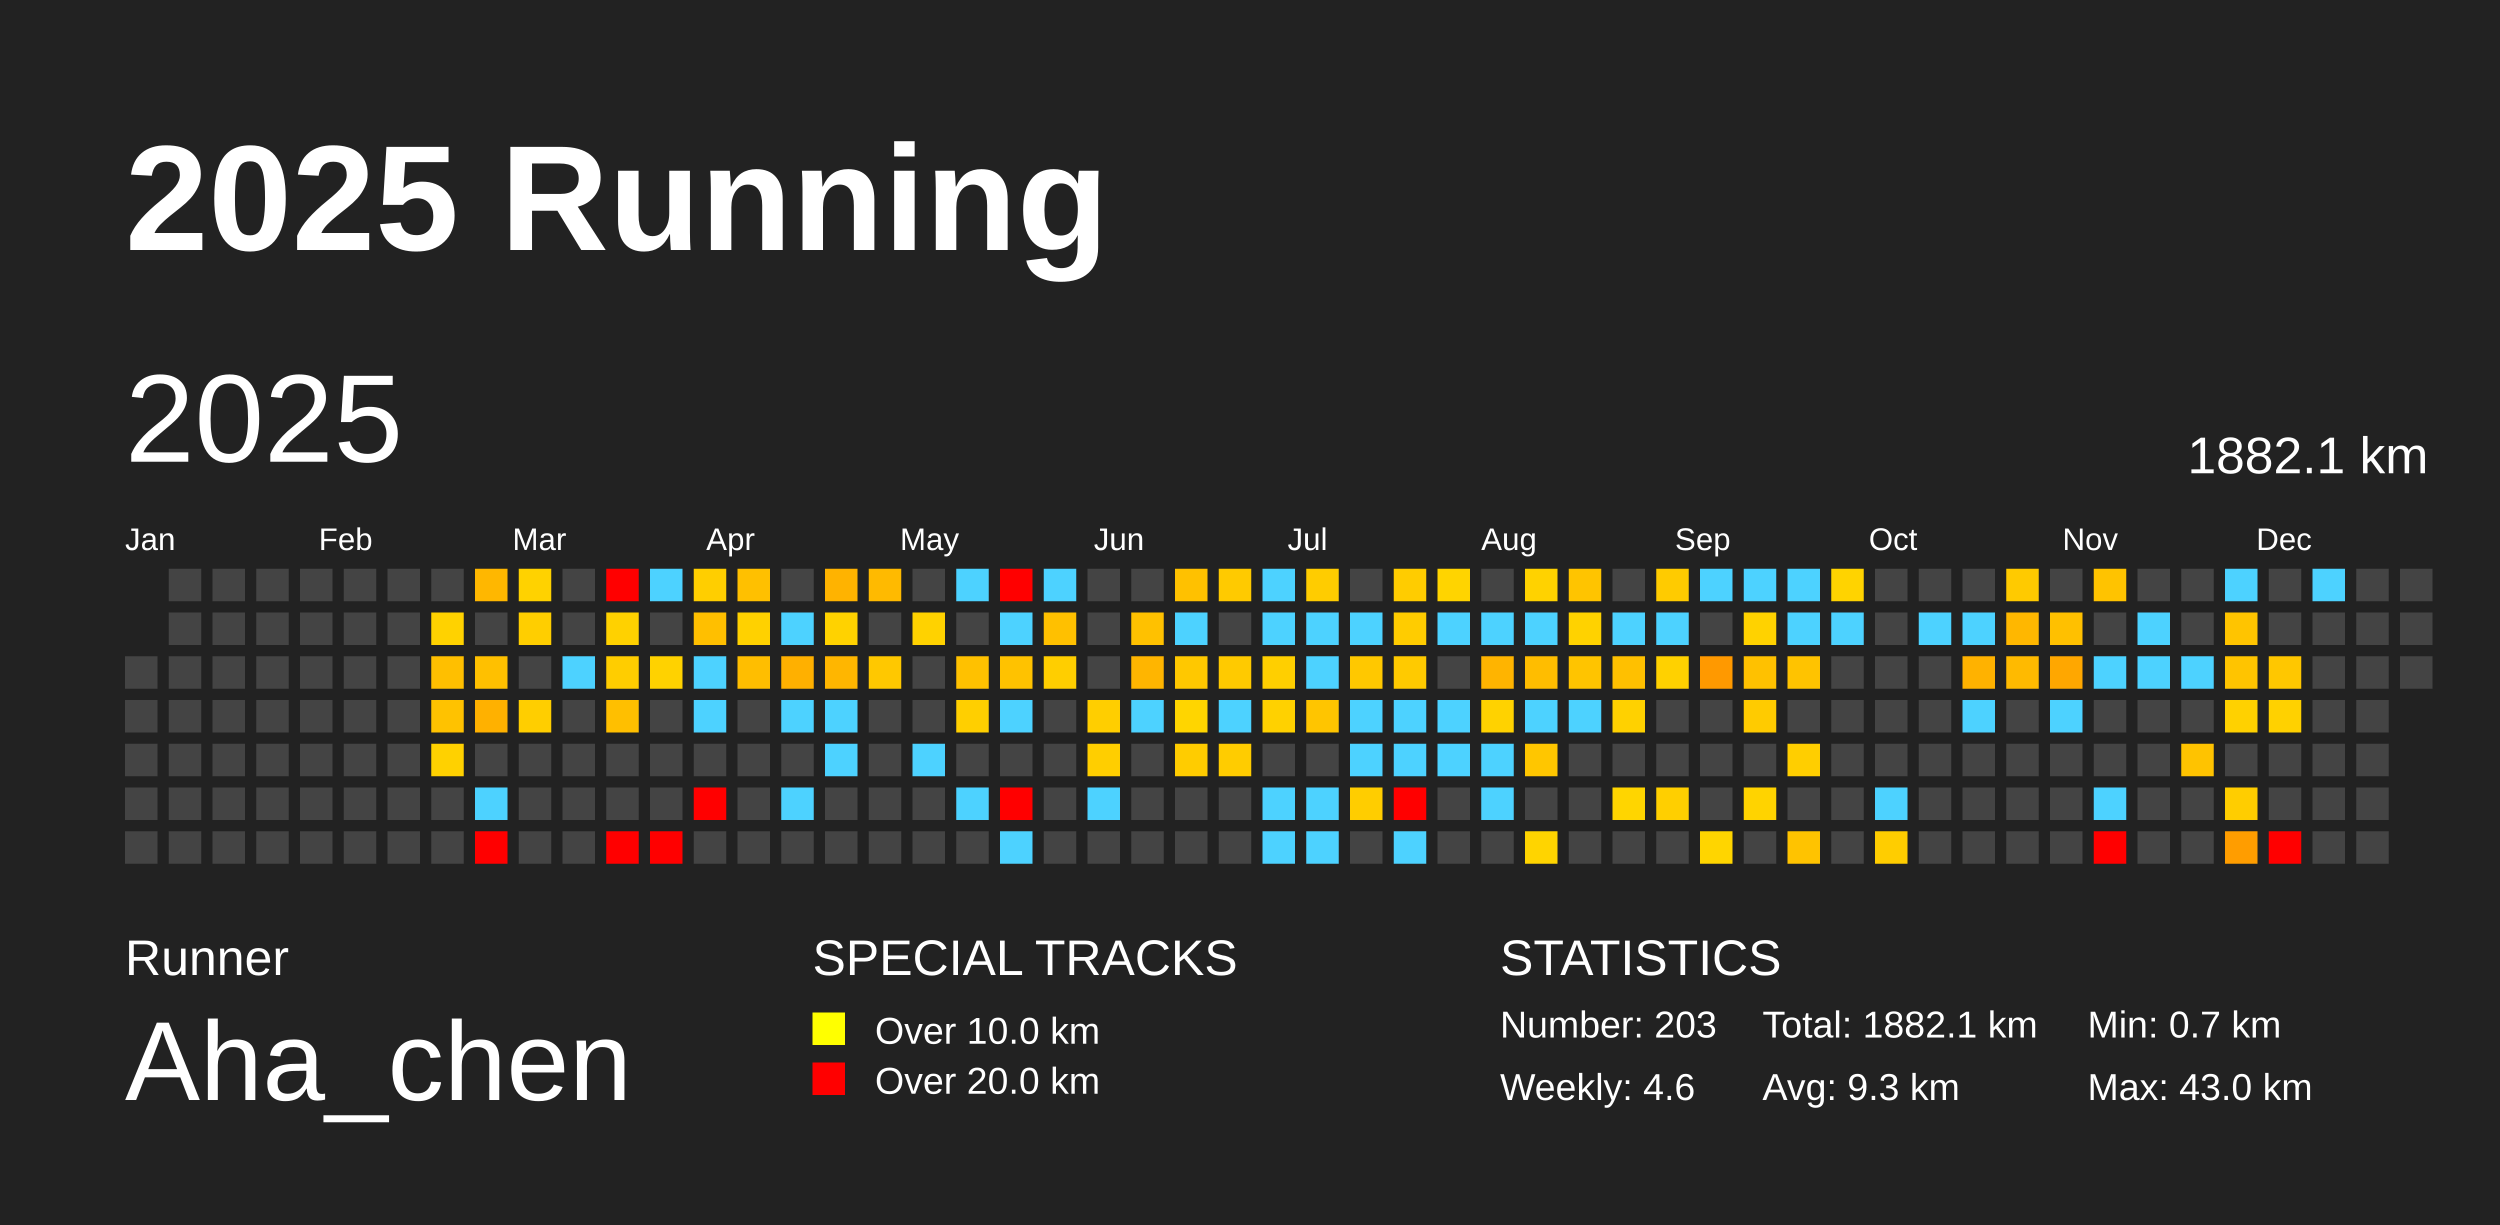
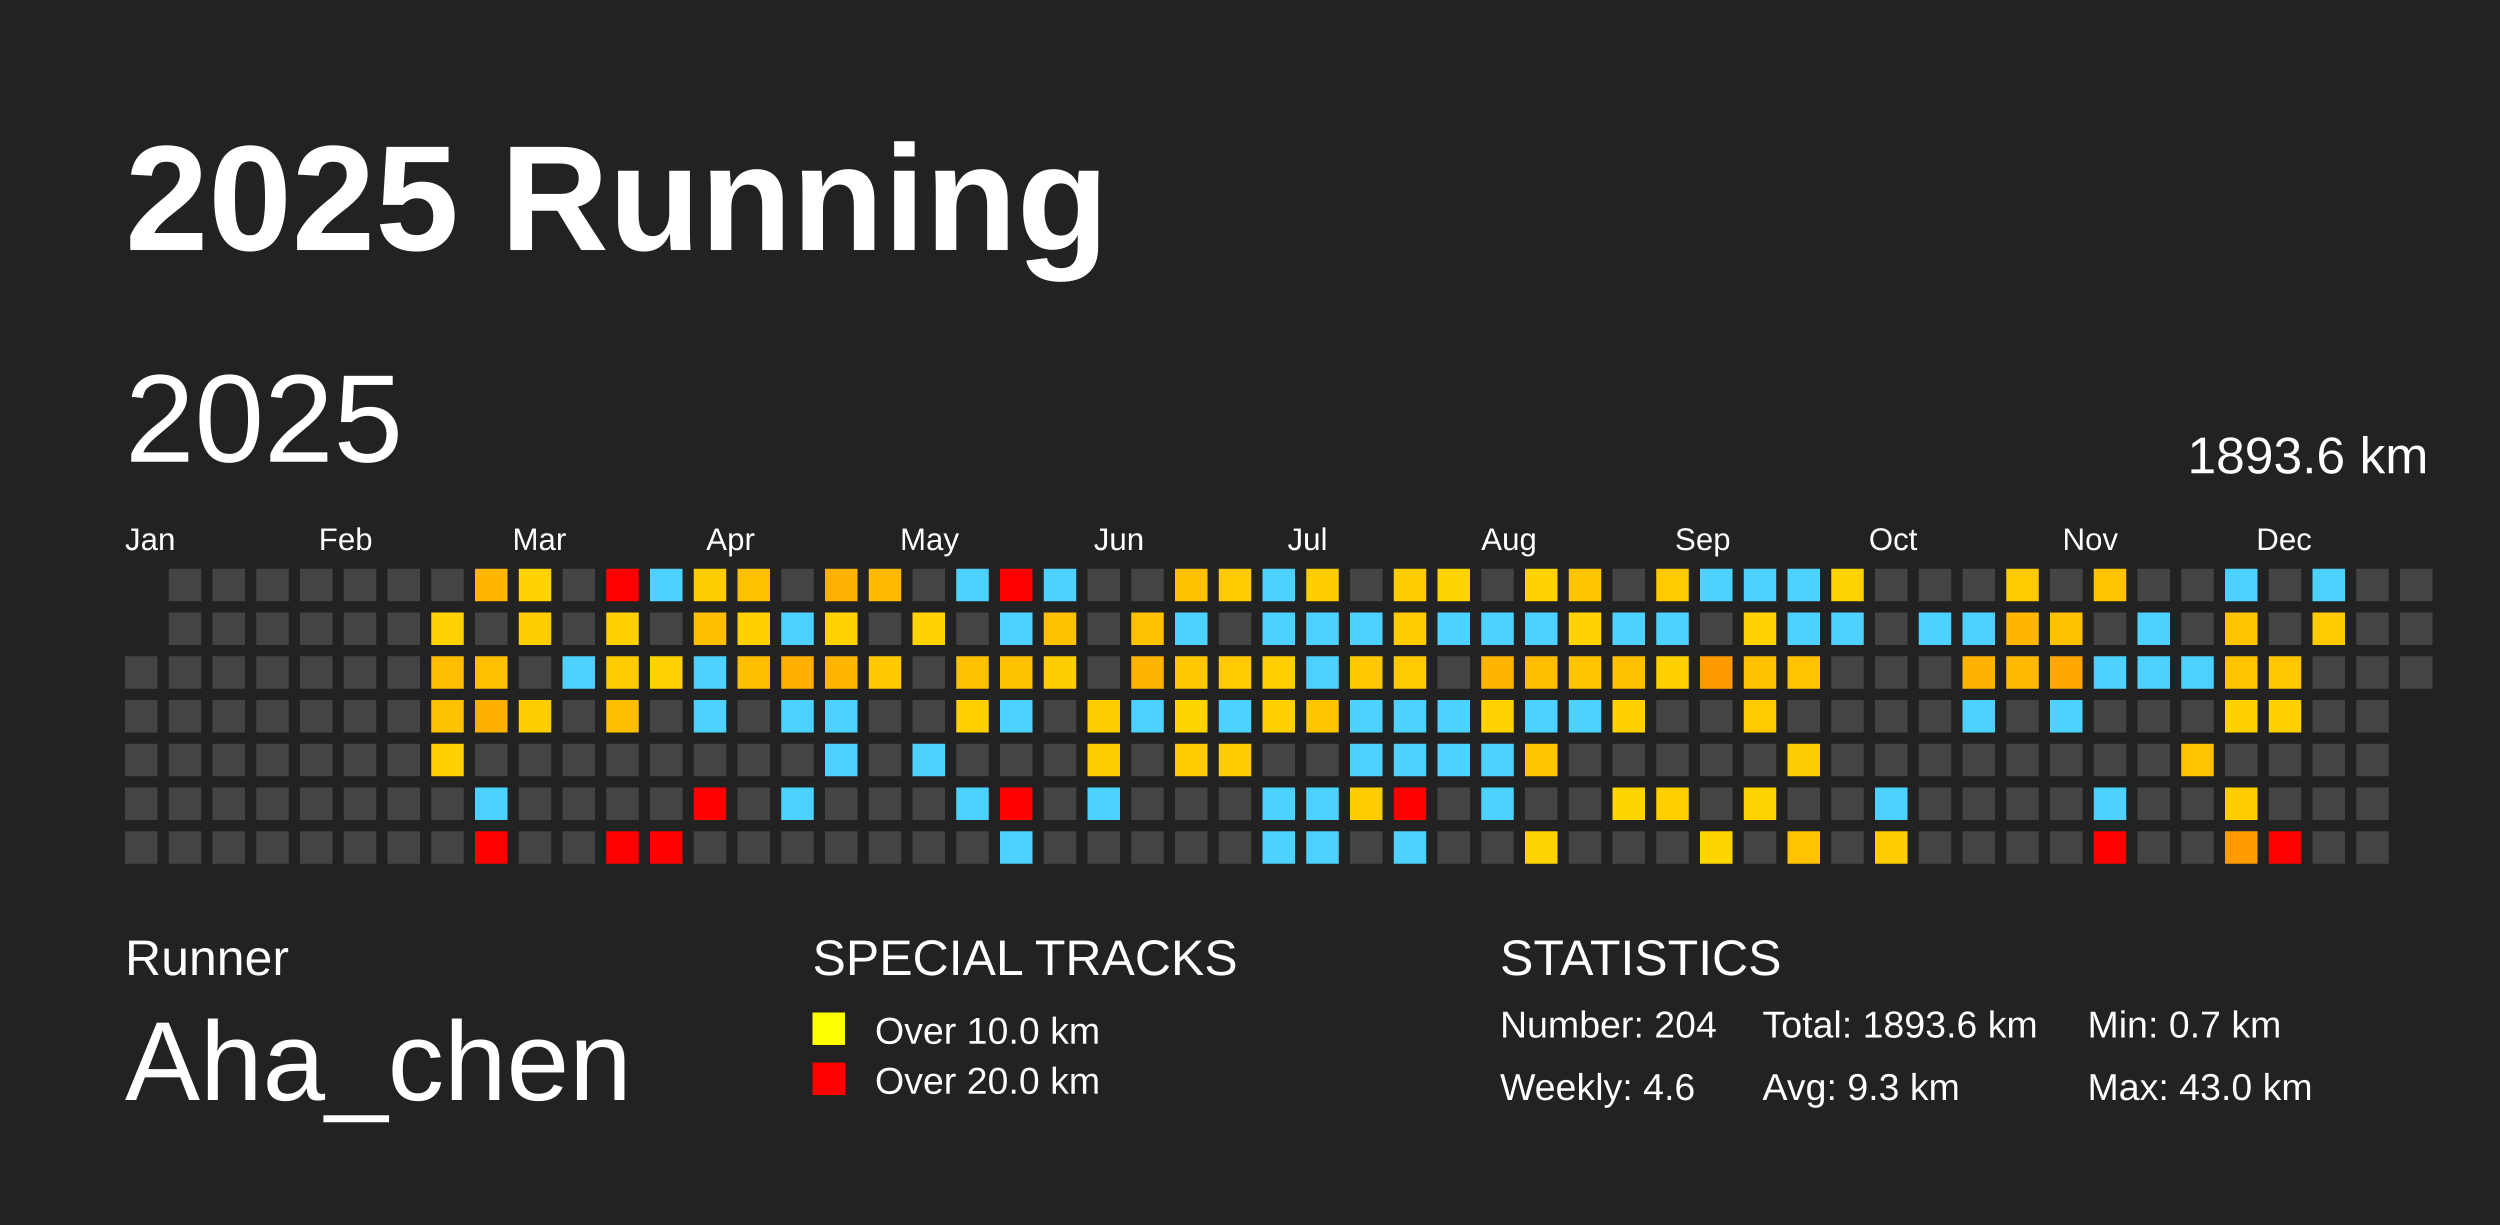
<svg xmlns="http://www.w3.org/2000/svg" baseProfile="full" height="98mm" version="1.1" viewBox="0,0,200,98" width="200mm">
  <defs />
  <rect fill="#222222" height="98" width="200" x="0" y="0" />
  <text fill="#FFFFFF" style="font-size:12px; font-family:Arial; font-weight:bold;" x="10" y="20">2025 Running</text>
  <text fill="#FFFFFF" style="font-size:4px; font-family:Arial" x="10" y="78">Runner</text>
  <text fill="#FFFFFF" style="font-size:9px; font-family:Arial" x="10" y="88">Aha_chen</text>
  <text fill="#FFFFFF" style="font-size:4px; font-family:Arial" x="65" y="78">SPECIAL TRACKS</text>
  <rect fill="yellow" height="2.6" width="2.6" x="65" y="81" />
  <text fill="#FFFFFF" style="font-size:3px; font-family:Arial" x="70" y="83.5">Over 10.0 km</text>
  <rect fill="red" height="2.6" width="2.6" x="65" y="85" />
  <text fill="#FFFFFF" style="font-size:3px; font-family:Arial" x="70" y="87.5">Over 20.0 km</text>
  <text fill="#FFFFFF" style="font-size:4px; font-family:Arial" x="120" y="78">STATISTICS</text>
-   <text fill="#FFFFFF" style="font-size:3px; font-family:Arial" x="120" y="83">Number: 203</text>
+   <text fill="#FFFFFF" style="font-size:3px; font-family:Arial" x="120" y="83">Number: 204</text>
  <text fill="#FFFFFF" style="font-size:3px; font-family:Arial" x="120" y="88">Weekly: 4.6</text>
-   <text fill="#FFFFFF" style="font-size:3px; font-family:Arial" x="141" y="83">Total: 1882.1 km</text>
+   <text fill="#FFFFFF" style="font-size:3px; font-family:Arial" x="141" y="83">Total: 1893.6 km</text>
  <text fill="#FFFFFF" style="font-size:3px; font-family:Arial" x="141" y="88">Avg: 9.3 km</text>
  <text fill="#FFFFFF" style="font-size:3px; font-family:Arial" x="167" y="83">Min: 0.7 km</text>
  <text fill="#FFFFFF" style="font-size:3px; font-family:Arial" x="167" y="88">Max: 43.0 km</text>
  <text dominant-baseline="hanging" fill="#FFFFFF" style="font-size:10.0px; font-family:Arial;" x="10" y="30">2025</text>
-   <text dominant-baseline="hanging" fill="#FFFFFF" style="font-size:4.125px; font-family:Arial;" x="175" y="35">1882.1 km</text>
+   <text dominant-baseline="hanging" fill="#FFFFFF" style="font-size:4.125px; font-family:Arial;" x="175" y="35">1893.6 km</text>
  <text fill="#FFFFFF" style="font-size:2.5px; font-family:Arial" x="10.0" y="44">Jan</text>
  <text fill="#FFFFFF" style="font-size:2.5px; font-family:Arial" x="25.5" y="44">Feb</text>
  <text fill="#FFFFFF" style="font-size:2.5px; font-family:Arial" x="41.0" y="44">Mar</text>
  <text fill="#FFFFFF" style="font-size:2.5px; font-family:Arial" x="56.5" y="44">Apr</text>
  <text fill="#FFFFFF" style="font-size:2.5px; font-family:Arial" x="72.0" y="44">May</text>
  <text fill="#FFFFFF" style="font-size:2.5px; font-family:Arial" x="87.5" y="44">Jun</text>
  <text fill="#FFFFFF" style="font-size:2.5px; font-family:Arial" x="103.0" y="44">Jul</text>
  <text fill="#FFFFFF" style="font-size:2.5px; font-family:Arial" x="118.5" y="44">Aug</text>
  <text fill="#FFFFFF" style="font-size:2.5px; font-family:Arial" x="134.0" y="44">Sep</text>
  <text fill="#FFFFFF" style="font-size:2.5px; font-family:Arial" x="149.5" y="44">Oct</text>
  <text fill="#FFFFFF" style="font-size:2.5px; font-family:Arial" x="165.0" y="44">Nov</text>
  <text fill="#FFFFFF" style="font-size:2.5px; font-family:Arial" x="180.5" y="44">Dec</text>
  <rect fill="#444444" height="2.6" width="2.6" x="10.0" y="52.5" />
  <rect fill="#444444" height="2.6" width="2.6" x="10.0" y="56.0" />
  <rect fill="#444444" height="2.6" width="2.6" x="10.0" y="59.5" />
  <rect fill="#444444" height="2.6" width="2.6" x="10.0" y="63.0" />
  <rect fill="#444444" height="2.6" width="2.6" x="10.0" y="66.5" />
  <rect fill="#444444" height="2.6" width="2.6" x="13.5" y="45.5" />
  <rect fill="#444444" height="2.6" width="2.6" x="13.5" y="49.0" />
  <rect fill="#444444" height="2.6" width="2.6" x="13.5" y="52.5" />
  <rect fill="#444444" height="2.6" width="2.6" x="13.5" y="56.0" />
  <rect fill="#444444" height="2.6" width="2.6" x="13.5" y="59.5" />
  <rect fill="#444444" height="2.6" width="2.6" x="13.5" y="63.0" />
  <rect fill="#444444" height="2.6" width="2.6" x="13.5" y="66.5" />
  <rect fill="#444444" height="2.6" width="2.6" x="17.0" y="45.5" />
  <rect fill="#444444" height="2.6" width="2.6" x="17.0" y="49.0" />
  <rect fill="#444444" height="2.6" width="2.6" x="17.0" y="52.5" />
  <rect fill="#444444" height="2.6" width="2.6" x="17.0" y="56.0" />
  <rect fill="#444444" height="2.6" width="2.6" x="17.0" y="59.5" />
  <rect fill="#444444" height="2.6" width="2.6" x="17.0" y="63.0" />
  <rect fill="#444444" height="2.6" width="2.6" x="17.0" y="66.5" />
  <rect fill="#444444" height="2.6" width="2.6" x="20.5" y="45.5" />
  <rect fill="#444444" height="2.6" width="2.6" x="20.5" y="49.0" />
  <rect fill="#444444" height="2.6" width="2.6" x="20.5" y="52.5" />
  <rect fill="#444444" height="2.6" width="2.6" x="20.5" y="56.0" />
  <rect fill="#444444" height="2.6" width="2.6" x="20.5" y="59.5" />
  <rect fill="#444444" height="2.6" width="2.6" x="20.5" y="63.0" />
  <rect fill="#444444" height="2.6" width="2.6" x="20.5" y="66.5" />
  <rect fill="#444444" height="2.6" width="2.6" x="24.0" y="45.5" />
  <rect fill="#444444" height="2.6" width="2.6" x="24.0" y="49.0" />
  <rect fill="#444444" height="2.6" width="2.6" x="24.0" y="52.5" />
  <rect fill="#444444" height="2.6" width="2.6" x="24.0" y="56.0" />
  <rect fill="#444444" height="2.6" width="2.6" x="24.0" y="59.5" />
  <rect fill="#444444" height="2.6" width="2.6" x="24.0" y="63.0" />
  <rect fill="#444444" height="2.6" width="2.6" x="24.0" y="66.5" />
  <rect fill="#444444" height="2.6" width="2.6" x="27.5" y="45.5" />
  <rect fill="#444444" height="2.6" width="2.6" x="27.5" y="49.0" />
  <rect fill="#444444" height="2.6" width="2.6" x="27.5" y="52.5" />
  <rect fill="#444444" height="2.6" width="2.6" x="27.5" y="56.0" />
  <rect fill="#444444" height="2.6" width="2.6" x="27.5" y="59.5" />
  <rect fill="#444444" height="2.6" width="2.6" x="27.5" y="63.0" />
  <rect fill="#444444" height="2.6" width="2.6" x="27.5" y="66.5" />
  <rect fill="#444444" height="2.6" width="2.6" x="31.0" y="45.5" />
  <rect fill="#444444" height="2.6" width="2.6" x="31.0" y="49.0" />
  <rect fill="#444444" height="2.6" width="2.6" x="31.0" y="52.5" />
  <rect fill="#444444" height="2.6" width="2.6" x="31.0" y="56.0" />
  <rect fill="#444444" height="2.6" width="2.6" x="31.0" y="59.5" />
  <rect fill="#444444" height="2.6" width="2.6" x="31.0" y="63.0" />
  <rect fill="#444444" height="2.6" width="2.6" x="31.0" y="66.5" />
  <rect fill="#444444" height="2.6" width="2.6" x="34.5" y="45.5" />
  <rect fill="#ffd200" height="2.6" width="2.6" x="34.5" y="49.0" />
  <rect fill="#ffbf00" height="2.6" width="2.6" x="34.5" y="52.5" />
  <rect fill="#ffc200" height="2.6" width="2.6" x="34.5" y="56.0" />
  <rect fill="#ffd100" height="2.6" width="2.6" x="34.5" y="59.5" />
  <rect fill="#444444" height="2.6" width="2.6" x="34.5" y="63.0" />
  <rect fill="#444444" height="2.6" width="2.6" x="34.5" y="66.5" />
  <rect fill="#ffb700" height="2.6" width="2.6" x="38.0" y="45.5" />
  <rect fill="#444444" height="2.6" width="2.6" x="38.0" y="49.0" />
  <rect fill="#ffc000" height="2.6" width="2.6" x="38.0" y="52.5" />
  <rect fill="#ffb100" height="2.6" width="2.6" x="38.0" y="56.0" />
  <rect fill="#444444" height="2.6" width="2.6" x="38.0" y="59.5" />
  <rect fill="#4dd2ff" height="2.6" width="2.6" x="38.0" y="63.0" />
  <rect fill="red" height="2.6" width="2.6" x="38.0" y="66.5" />
  <rect fill="#ffd200" height="2.6" width="2.6" x="41.5" y="45.5" />
  <rect fill="#ffce00" height="2.6" width="2.6" x="41.5" y="49.0" />
  <rect fill="#444444" height="2.6" width="2.6" x="41.5" y="52.5" />
  <rect fill="#ffce00" height="2.6" width="2.6" x="41.5" y="56.0" />
  <rect fill="#444444" height="2.6" width="2.6" x="41.5" y="59.5" />
  <rect fill="#444444" height="2.6" width="2.6" x="41.5" y="63.0" />
  <rect fill="#444444" height="2.6" width="2.6" x="41.5" y="66.5" />
  <rect fill="#444444" height="2.6" width="2.6" x="45.0" y="45.5" />
  <rect fill="#444444" height="2.6" width="2.6" x="45.0" y="49.0" />
  <rect fill="#4dd2ff" height="2.6" width="2.6" x="45.0" y="52.5" />
  <rect fill="#444444" height="2.6" width="2.6" x="45.0" y="56.0" />
  <rect fill="#444444" height="2.6" width="2.6" x="45.0" y="59.5" />
  <rect fill="#444444" height="2.6" width="2.6" x="45.0" y="63.0" />
  <rect fill="#444444" height="2.6" width="2.6" x="45.0" y="66.5" />
  <rect fill="red" height="2.6" width="2.6" x="48.5" y="45.5" />
  <rect fill="#ffd100" height="2.6" width="2.6" x="48.5" y="49.0" />
  <rect fill="#ffcd00" height="2.6" width="2.6" x="48.5" y="52.5" />
  <rect fill="#ffbf00" height="2.6" width="2.6" x="48.5" y="56.0" />
  <rect fill="#444444" height="2.6" width="2.6" x="48.5" y="59.5" />
  <rect fill="#444444" height="2.6" width="2.6" x="48.5" y="63.0" />
  <rect fill="red" height="2.6" width="2.6" x="48.5" y="66.5" />
  <rect fill="#4dd2ff" height="2.6" width="2.6" x="52.0" y="45.5" />
  <rect fill="#444444" height="2.6" width="2.6" x="52.0" y="49.0" />
  <rect fill="#ffd200" height="2.6" width="2.6" x="52.0" y="52.5" />
  <rect fill="#444444" height="2.6" width="2.6" x="52.0" y="56.0" />
  <rect fill="#444444" height="2.6" width="2.6" x="52.0" y="59.5" />
  <rect fill="#444444" height="2.6" width="2.6" x="52.0" y="63.0" />
  <rect fill="red" height="2.6" width="2.6" x="52.0" y="66.5" />
  <rect fill="#ffce00" height="2.6" width="2.6" x="55.5" y="45.5" />
  <rect fill="#ffbf00" height="2.6" width="2.6" x="55.5" y="49.0" />
  <rect fill="#4dd2ff" height="2.6" width="2.6" x="55.5" y="52.5" />
  <rect fill="#4dd2ff" height="2.6" width="2.6" x="55.5" y="56.0" />
  <rect fill="#444444" height="2.6" width="2.6" x="55.5" y="59.5" />
  <rect fill="red" height="2.6" width="2.6" x="55.5" y="63.0" />
  <rect fill="#444444" height="2.6" width="2.6" x="55.5" y="66.5" />
  <rect fill="#ffc000" height="2.6" width="2.6" x="59.0" y="45.5" />
  <rect fill="#ffd100" height="2.6" width="2.6" x="59.0" y="49.0" />
  <rect fill="#ffbe00" height="2.6" width="2.6" x="59.0" y="52.5" />
  <rect fill="#444444" height="2.6" width="2.6" x="59.0" y="56.0" />
  <rect fill="#444444" height="2.6" width="2.6" x="59.0" y="59.5" />
  <rect fill="#444444" height="2.6" width="2.6" x="59.0" y="63.0" />
  <rect fill="#444444" height="2.6" width="2.6" x="59.0" y="66.5" />
  <rect fill="#444444" height="2.6" width="2.6" x="62.5" y="45.5" />
  <rect fill="#4dd2ff" height="2.6" width="2.6" x="62.5" y="49.0" />
  <rect fill="#ffb000" height="2.6" width="2.6" x="62.5" y="52.5" />
  <rect fill="#4dd2ff" height="2.6" width="2.6" x="62.5" y="56.0" />
  <rect fill="#444444" height="2.6" width="2.6" x="62.5" y="59.5" />
  <rect fill="#4dd2ff" height="2.6" width="2.6" x="62.5" y="63.0" />
  <rect fill="#444444" height="2.6" width="2.6" x="62.5" y="66.5" />
  <rect fill="#ffb300" height="2.6" width="2.6" x="66.0" y="45.5" />
  <rect fill="#ffd200" height="2.6" width="2.6" x="66.0" y="49.0" />
  <rect fill="#ffb600" height="2.6" width="2.6" x="66.0" y="52.5" />
  <rect fill="#4dd2ff" height="2.6" width="2.6" x="66.0" y="56.0" />
  <rect fill="#4dd2ff" height="2.6" width="2.6" x="66.0" y="59.5" />
  <rect fill="#444444" height="2.6" width="2.6" x="66.0" y="63.0" />
  <rect fill="#444444" height="2.6" width="2.6" x="66.0" y="66.5" />
  <rect fill="#ffba00" height="2.6" width="2.6" x="69.5" y="45.5" />
  <rect fill="#444444" height="2.6" width="2.6" x="69.5" y="49.0" />
  <rect fill="#ffc800" height="2.6" width="2.6" x="69.5" y="52.5" />
  <rect fill="#444444" height="2.6" width="2.6" x="69.5" y="56.0" />
  <rect fill="#444444" height="2.6" width="2.6" x="69.5" y="59.5" />
  <rect fill="#444444" height="2.6" width="2.6" x="69.5" y="63.0" />
  <rect fill="#444444" height="2.6" width="2.6" x="69.5" y="66.5" />
  <rect fill="#444444" height="2.6" width="2.6" x="73.0" y="45.5" />
  <rect fill="#ffd200" height="2.6" width="2.6" x="73.0" y="49.0" />
  <rect fill="#444444" height="2.6" width="2.6" x="73.0" y="52.5" />
  <rect fill="#444444" height="2.6" width="2.6" x="73.0" y="56.0" />
  <rect fill="#4dd2ff" height="2.6" width="2.6" x="73.0" y="59.5" />
  <rect fill="#444444" height="2.6" width="2.6" x="73.0" y="63.0" />
  <rect fill="#444444" height="2.6" width="2.6" x="73.0" y="66.5" />
  <rect fill="#4dd2ff" height="2.6" width="2.6" x="76.5" y="45.5" />
  <rect fill="#444444" height="2.6" width="2.6" x="76.5" y="49.0" />
  <rect fill="#ffc100" height="2.6" width="2.6" x="76.5" y="52.5" />
  <rect fill="#ffcf00" height="2.6" width="2.6" x="76.5" y="56.0" />
  <rect fill="#444444" height="2.6" width="2.6" x="76.5" y="59.5" />
  <rect fill="#4dd2ff" height="2.6" width="2.6" x="76.5" y="63.0" />
  <rect fill="#444444" height="2.6" width="2.6" x="76.5" y="66.5" />
  <rect fill="red" height="2.6" width="2.6" x="80.0" y="45.5" />
  <rect fill="#4dd2ff" height="2.6" width="2.6" x="80.0" y="49.0" />
  <rect fill="#ffc200" height="2.6" width="2.6" x="80.0" y="52.5" />
  <rect fill="#4dd2ff" height="2.6" width="2.6" x="80.0" y="56.0" />
  <rect fill="#444444" height="2.6" width="2.6" x="80.0" y="59.5" />
  <rect fill="red" height="2.6" width="2.6" x="80.0" y="63.0" />
  <rect fill="#4dd2ff" height="2.6" width="2.6" x="80.0" y="66.5" />
  <rect fill="#4dd2ff" height="2.6" width="2.6" x="83.5" y="45.5" />
  <rect fill="#ffc000" height="2.6" width="2.6" x="83.5" y="49.0" />
  <rect fill="#ffce00" height="2.6" width="2.6" x="83.5" y="52.5" />
  <rect fill="#444444" height="2.6" width="2.6" x="83.5" y="56.0" />
  <rect fill="#444444" height="2.6" width="2.6" x="83.5" y="59.5" />
  <rect fill="#444444" height="2.6" width="2.6" x="83.5" y="63.0" />
  <rect fill="#444444" height="2.6" width="2.6" x="83.5" y="66.5" />
  <rect fill="#444444" height="2.6" width="2.6" x="87.0" y="45.5" />
  <rect fill="#444444" height="2.6" width="2.6" x="87.0" y="49.0" />
  <rect fill="#444444" height="2.6" width="2.6" x="87.0" y="52.5" />
  <rect fill="#ffce00" height="2.6" width="2.6" x="87.0" y="56.0" />
  <rect fill="#ffce00" height="2.6" width="2.6" x="87.0" y="59.5" />
  <rect fill="#4dd2ff" height="2.6" width="2.6" x="87.0" y="63.0" />
  <rect fill="#444444" height="2.6" width="2.6" x="87.0" y="66.5" />
  <rect fill="#444444" height="2.6" width="2.6" x="90.5" y="45.5" />
  <rect fill="#ffc100" height="2.6" width="2.6" x="90.5" y="49.0" />
  <rect fill="#ffb500" height="2.6" width="2.6" x="90.5" y="52.5" />
  <rect fill="#4dd2ff" height="2.6" width="2.6" x="90.5" y="56.0" />
  <rect fill="#444444" height="2.6" width="2.6" x="90.5" y="59.5" />
  <rect fill="#444444" height="2.6" width="2.6" x="90.5" y="63.0" />
  <rect fill="#444444" height="2.6" width="2.6" x="90.5" y="66.5" />
  <rect fill="#ffc100" height="2.6" width="2.6" x="94.0" y="45.5" />
  <rect fill="#4dd2ff" height="2.6" width="2.6" x="94.0" y="49.0" />
  <rect fill="#ffc800" height="2.6" width="2.6" x="94.0" y="52.5" />
  <rect fill="#ffd500" height="2.6" width="2.6" x="94.0" y="56.0" />
  <rect fill="#ffcc00" height="2.6" width="2.6" x="94.0" y="59.5" />
  <rect fill="#444444" height="2.6" width="2.6" x="94.0" y="63.0" />
  <rect fill="#444444" height="2.6" width="2.6" x="94.0" y="66.5" />
  <rect fill="#ffca00" height="2.6" width="2.6" x="97.5" y="45.5" />
  <rect fill="#444444" height="2.6" width="2.6" x="97.5" y="49.0" />
  <rect fill="#ffca00" height="2.6" width="2.6" x="97.5" y="52.5" />
  <rect fill="#4dd2ff" height="2.6" width="2.6" x="97.5" y="56.0" />
  <rect fill="#ffcc00" height="2.6" width="2.6" x="97.5" y="59.5" />
  <rect fill="#444444" height="2.6" width="2.6" x="97.5" y="63.0" />
  <rect fill="#444444" height="2.6" width="2.6" x="97.5" y="66.5" />
  <rect fill="#4dd2ff" height="2.6" width="2.6" x="101.0" y="45.5" />
  <rect fill="#4dd2ff" height="2.6" width="2.6" x="101.0" y="49.0" />
  <rect fill="#ffcf00" height="2.6" width="2.6" x="101.0" y="52.5" />
  <rect fill="#ffd100" height="2.6" width="2.6" x="101.0" y="56.0" />
  <rect fill="#444444" height="2.6" width="2.6" x="101.0" y="59.5" />
  <rect fill="#4dd2ff" height="2.6" width="2.6" x="101.0" y="63.0" />
  <rect fill="#4dd2ff" height="2.6" width="2.6" x="101.0" y="66.5" />
  <rect fill="#ffcc00" height="2.6" width="2.6" x="104.5" y="45.5" />
  <rect fill="#4dd2ff" height="2.6" width="2.6" x="104.5" y="49.0" />
  <rect fill="#4dd2ff" height="2.6" width="2.6" x="104.5" y="52.5" />
  <rect fill="#ffc500" height="2.6" width="2.6" x="104.5" y="56.0" />
  <rect fill="#444444" height="2.6" width="2.6" x="104.5" y="59.5" />
  <rect fill="#4dd2ff" height="2.6" width="2.6" x="104.5" y="63.0" />
  <rect fill="#4dd2ff" height="2.6" width="2.6" x="104.5" y="66.5" />
  <rect fill="#444444" height="2.6" width="2.6" x="108.0" y="45.5" />
  <rect fill="#4dd2ff" height="2.6" width="2.6" x="108.0" y="49.0" />
  <rect fill="#ffc800" height="2.6" width="2.6" x="108.0" y="52.5" />
  <rect fill="#4dd2ff" height="2.6" width="2.6" x="108.0" y="56.0" />
  <rect fill="#4dd2ff" height="2.6" width="2.6" x="108.0" y="59.5" />
  <rect fill="#ffcd00" height="2.6" width="2.6" x="108.0" y="63.0" />
  <rect fill="#444444" height="2.6" width="2.6" x="108.0" y="66.5" />
  <rect fill="#ffcc00" height="2.6" width="2.6" x="111.5" y="45.5" />
  <rect fill="#ffcc00" height="2.6" width="2.6" x="111.5" y="49.0" />
  <rect fill="#ffca00" height="2.6" width="2.6" x="111.5" y="52.5" />
  <rect fill="#4dd2ff" height="2.6" width="2.6" x="111.5" y="56.0" />
  <rect fill="#4dd2ff" height="2.6" width="2.6" x="111.5" y="59.5" />
  <rect fill="red" height="2.6" width="2.6" x="111.5" y="63.0" />
  <rect fill="#4dd2ff" height="2.6" width="2.6" x="111.5" y="66.5" />
  <rect fill="#ffd400" height="2.6" width="2.6" x="115.0" y="45.5" />
  <rect fill="#4dd2ff" height="2.6" width="2.6" x="115.0" y="49.0" />
  <rect fill="#444444" height="2.6" width="2.6" x="115.0" y="52.5" />
  <rect fill="#4dd2ff" height="2.6" width="2.6" x="115.0" y="56.0" />
  <rect fill="#4dd2ff" height="2.6" width="2.6" x="115.0" y="59.5" />
  <rect fill="#444444" height="2.6" width="2.6" x="115.0" y="63.0" />
  <rect fill="#444444" height="2.6" width="2.6" x="115.0" y="66.5" />
  <rect fill="#444444" height="2.6" width="2.6" x="118.5" y="45.5" />
  <rect fill="#4dd2ff" height="2.6" width="2.6" x="118.5" y="49.0" />
  <rect fill="#ffb400" height="2.6" width="2.6" x="118.5" y="52.5" />
  <rect fill="#ffd200" height="2.6" width="2.6" x="118.5" y="56.0" />
  <rect fill="#4dd2ff" height="2.6" width="2.6" x="118.5" y="59.5" />
  <rect fill="#4dd2ff" height="2.6" width="2.6" x="118.5" y="63.0" />
  <rect fill="#444444" height="2.6" width="2.6" x="118.5" y="66.5" />
  <rect fill="#ffd200" height="2.6" width="2.6" x="122.0" y="45.5" />
  <rect fill="#4dd2ff" height="2.6" width="2.6" x="122.0" y="49.0" />
  <rect fill="#ffbd00" height="2.6" width="2.6" x="122.0" y="52.5" />
  <rect fill="#4dd2ff" height="2.6" width="2.6" x="122.0" y="56.0" />
  <rect fill="#ffc600" height="2.6" width="2.6" x="122.0" y="59.5" />
  <rect fill="#444444" height="2.6" width="2.6" x="122.0" y="63.0" />
  <rect fill="#ffd400" height="2.6" width="2.6" x="122.0" y="66.5" />
  <rect fill="#ffc400" height="2.6" width="2.6" x="125.5" y="45.5" />
  <rect fill="#ffd200" height="2.6" width="2.6" x="125.5" y="49.0" />
  <rect fill="#ffc400" height="2.6" width="2.6" x="125.5" y="52.5" />
  <rect fill="#4dd2ff" height="2.6" width="2.6" x="125.5" y="56.0" />
  <rect fill="#444444" height="2.6" width="2.6" x="125.5" y="59.5" />
  <rect fill="#444444" height="2.6" width="2.6" x="125.5" y="63.0" />
  <rect fill="#444444" height="2.6" width="2.6" x="125.5" y="66.5" />
  <rect fill="#444444" height="2.6" width="2.6" x="129.0" y="45.5" />
  <rect fill="#4dd2ff" height="2.6" width="2.6" x="129.0" y="49.0" />
  <rect fill="#ffc000" height="2.6" width="2.6" x="129.0" y="52.5" />
  <rect fill="#ffd100" height="2.6" width="2.6" x="129.0" y="56.0" />
  <rect fill="#444444" height="2.6" width="2.6" x="129.0" y="59.5" />
  <rect fill="#ffd500" height="2.6" width="2.6" x="129.0" y="63.0" />
  <rect fill="#444444" height="2.6" width="2.6" x="129.0" y="66.5" />
  <rect fill="#ffcb00" height="2.6" width="2.6" x="132.5" y="45.5" />
  <rect fill="#4dd2ff" height="2.6" width="2.6" x="132.5" y="49.0" />
  <rect fill="#ffd100" height="2.6" width="2.6" x="132.5" y="52.5" />
  <rect fill="#444444" height="2.6" width="2.6" x="132.5" y="56.0" />
  <rect fill="#444444" height="2.6" width="2.6" x="132.5" y="59.5" />
  <rect fill="#ffcf00" height="2.6" width="2.6" x="132.5" y="63.0" />
  <rect fill="#444444" height="2.6" width="2.6" x="132.5" y="66.5" />
  <rect fill="#4dd2ff" height="2.6" width="2.6" x="136.0" y="45.5" />
  <rect fill="#444444" height="2.6" width="2.6" x="136.0" y="49.0" />
  <rect fill="#ff9900" height="2.6" width="2.6" x="136.0" y="52.5" />
  <rect fill="#444444" height="2.6" width="2.6" x="136.0" y="56.0" />
  <rect fill="#444444" height="2.6" width="2.6" x="136.0" y="59.5" />
  <rect fill="#444444" height="2.6" width="2.6" x="136.0" y="63.0" />
  <rect fill="#ffd500" height="2.6" width="2.6" x="136.0" y="66.5" />
  <rect fill="#4dd2ff" height="2.6" width="2.6" x="139.5" y="45.5" />
  <rect fill="#ffd200" height="2.6" width="2.6" x="139.5" y="49.0" />
  <rect fill="#ffc100" height="2.6" width="2.6" x="139.5" y="52.5" />
  <rect fill="#ffcb00" height="2.6" width="2.6" x="139.5" y="56.0" />
  <rect fill="#444444" height="2.6" width="2.6" x="139.5" y="59.5" />
  <rect fill="#ffd300" height="2.6" width="2.6" x="139.5" y="63.0" />
  <rect fill="#444444" height="2.6" width="2.6" x="139.5" y="66.5" />
  <rect fill="#4dd2ff" height="2.6" width="2.6" x="143.0" y="45.5" />
  <rect fill="#4dd2ff" height="2.6" width="2.6" x="143.0" y="49.0" />
  <rect fill="#ffc300" height="2.6" width="2.6" x="143.0" y="52.5" />
  <rect fill="#444444" height="2.6" width="2.6" x="143.0" y="56.0" />
  <rect fill="#ffce00" height="2.6" width="2.6" x="143.0" y="59.5" />
  <rect fill="#444444" height="2.6" width="2.6" x="143.0" y="63.0" />
  <rect fill="#ffc300" height="2.6" width="2.6" x="143.0" y="66.5" />
  <rect fill="#ffd300" height="2.6" width="2.6" x="146.5" y="45.5" />
  <rect fill="#4dd2ff" height="2.6" width="2.6" x="146.5" y="49.0" />
  <rect fill="#444444" height="2.6" width="2.6" x="146.5" y="52.5" />
  <rect fill="#444444" height="2.6" width="2.6" x="146.5" y="56.0" />
  <rect fill="#444444" height="2.6" width="2.6" x="146.5" y="59.5" />
  <rect fill="#444444" height="2.6" width="2.6" x="146.5" y="63.0" />
  <rect fill="#444444" height="2.6" width="2.6" x="146.5" y="66.5" />
  <rect fill="#444444" height="2.6" width="2.6" x="150.0" y="45.5" />
  <rect fill="#444444" height="2.6" width="2.6" x="150.0" y="49.0" />
  <rect fill="#444444" height="2.6" width="2.6" x="150.0" y="52.5" />
  <rect fill="#444444" height="2.6" width="2.6" x="150.0" y="56.0" />
  <rect fill="#444444" height="2.6" width="2.6" x="150.0" y="59.5" />
  <rect fill="#4dd2ff" height="2.6" width="2.6" x="150.0" y="63.0" />
  <rect fill="#ffcd00" height="2.6" width="2.6" x="150.0" y="66.5" />
  <rect fill="#444444" height="2.6" width="2.6" x="153.5" y="45.5" />
  <rect fill="#4dd2ff" height="2.6" width="2.6" x="153.5" y="49.0" />
  <rect fill="#444444" height="2.6" width="2.6" x="153.5" y="52.5" />
  <rect fill="#444444" height="2.6" width="2.6" x="153.5" y="56.0" />
  <rect fill="#444444" height="2.6" width="2.6" x="153.5" y="59.5" />
  <rect fill="#444444" height="2.6" width="2.6" x="153.5" y="63.0" />
  <rect fill="#444444" height="2.6" width="2.6" x="153.5" y="66.5" />
  <rect fill="#444444" height="2.6" width="2.6" x="157.0" y="45.5" />
  <rect fill="#4dd2ff" height="2.6" width="2.6" x="157.0" y="49.0" />
  <rect fill="#ffb200" height="2.6" width="2.6" x="157.0" y="52.5" />
  <rect fill="#4dd2ff" height="2.6" width="2.6" x="157.0" y="56.0" />
  <rect fill="#444444" height="2.6" width="2.6" x="157.0" y="59.5" />
  <rect fill="#444444" height="2.6" width="2.6" x="157.0" y="63.0" />
  <rect fill="#444444" height="2.6" width="2.6" x="157.0" y="66.5" />
  <rect fill="#ffca00" height="2.6" width="2.6" x="160.5" y="45.5" />
  <rect fill="#ffb700" height="2.6" width="2.6" x="160.5" y="49.0" />
  <rect fill="#ffba00" height="2.6" width="2.6" x="160.5" y="52.5" />
  <rect fill="#444444" height="2.6" width="2.6" x="160.5" y="56.0" />
  <rect fill="#444444" height="2.6" width="2.6" x="160.5" y="59.5" />
  <rect fill="#444444" height="2.6" width="2.6" x="160.5" y="63.0" />
  <rect fill="#444444" height="2.6" width="2.6" x="160.5" y="66.5" />
  <rect fill="#444444" height="2.6" width="2.6" x="164.0" y="45.5" />
  <rect fill="#ffc000" height="2.6" width="2.6" x="164.0" y="49.0" />
  <rect fill="#ffa700" height="2.6" width="2.6" x="164.0" y="52.5" />
  <rect fill="#4dd2ff" height="2.6" width="2.6" x="164.0" y="56.0" />
  <rect fill="#444444" height="2.6" width="2.6" x="164.0" y="59.5" />
  <rect fill="#444444" height="2.6" width="2.6" x="164.0" y="63.0" />
  <rect fill="#444444" height="2.6" width="2.6" x="164.0" y="66.5" />
  <rect fill="#ffc300" height="2.6" width="2.6" x="167.5" y="45.5" />
  <rect fill="#444444" height="2.6" width="2.6" x="167.5" y="49.0" />
  <rect fill="#4dd2ff" height="2.6" width="2.6" x="167.5" y="52.5" />
  <rect fill="#444444" height="2.6" width="2.6" x="167.5" y="56.0" />
  <rect fill="#444444" height="2.6" width="2.6" x="167.5" y="59.5" />
  <rect fill="#4dd2ff" height="2.6" width="2.6" x="167.5" y="63.0" />
  <rect fill="red" height="2.6" width="2.6" x="167.5" y="66.5" />
  <rect fill="#444444" height="2.6" width="2.6" x="171.0" y="45.5" />
  <rect fill="#4dd2ff" height="2.6" width="2.6" x="171.0" y="49.0" />
  <rect fill="#4dd2ff" height="2.6" width="2.6" x="171.0" y="52.5" />
  <rect fill="#444444" height="2.6" width="2.6" x="171.0" y="56.0" />
  <rect fill="#444444" height="2.6" width="2.6" x="171.0" y="59.5" />
  <rect fill="#444444" height="2.6" width="2.6" x="171.0" y="63.0" />
  <rect fill="#444444" height="2.6" width="2.6" x="171.0" y="66.5" />
  <rect fill="#444444" height="2.6" width="2.6" x="174.5" y="45.5" />
  <rect fill="#444444" height="2.6" width="2.6" x="174.5" y="49.0" />
  <rect fill="#4dd2ff" height="2.6" width="2.6" x="174.5" y="52.5" />
  <rect fill="#444444" height="2.6" width="2.6" x="174.5" y="56.0" />
  <rect fill="#ffc300" height="2.6" width="2.6" x="174.5" y="59.5" />
  <rect fill="#444444" height="2.6" width="2.6" x="174.5" y="63.0" />
  <rect fill="#444444" height="2.6" width="2.6" x="174.5" y="66.5" />
  <rect fill="#4dd2ff" height="2.6" width="2.6" x="178.0" y="45.5" />
  <rect fill="#ffc400" height="2.6" width="2.6" x="178.0" y="49.0" />
  <rect fill="#ffc400" height="2.6" width="2.6" x="178.0" y="52.5" />
  <rect fill="#ffd100" height="2.6" width="2.6" x="178.0" y="56.0" />
  <rect fill="#444444" height="2.6" width="2.6" x="178.0" y="59.5" />
  <rect fill="#ffcd00" height="2.6" width="2.6" x="178.0" y="63.0" />
  <rect fill="#ff9d00" height="2.6" width="2.6" x="178.0" y="66.5" />
  <rect fill="#444444" height="2.6" width="2.6" x="181.5" y="45.5" />
  <rect fill="#444444" height="2.6" width="2.6" x="181.5" y="49.0" />
  <rect fill="#ffc700" height="2.6" width="2.6" x="181.5" y="52.5" />
  <rect fill="#ffd100" height="2.6" width="2.6" x="181.5" y="56.0" />
  <rect fill="#444444" height="2.6" width="2.6" x="181.5" y="59.5" />
  <rect fill="#444444" height="2.6" width="2.6" x="181.5" y="63.0" />
  <rect fill="red" height="2.6" width="2.6" x="181.5" y="66.5" />
  <rect fill="#4dd2ff" height="2.6" width="2.6" x="185.0" y="45.5" />
-   <rect fill="#444444" height="2.6" width="2.6" x="185.0" y="49.0" />
+   <rect fill="#ffcb00" height="2.6" width="2.6" x="185.0" y="49.0" />
  <rect fill="#444444" height="2.6" width="2.6" x="185.0" y="52.5" />
  <rect fill="#444444" height="2.6" width="2.6" x="185.0" y="56.0" />
  <rect fill="#444444" height="2.6" width="2.6" x="185.0" y="59.5" />
  <rect fill="#444444" height="2.6" width="2.6" x="185.0" y="63.0" />
  <rect fill="#444444" height="2.6" width="2.6" x="185.0" y="66.5" />
  <rect fill="#444444" height="2.6" width="2.6" x="188.5" y="45.5" />
  <rect fill="#444444" height="2.6" width="2.6" x="188.5" y="49.0" />
  <rect fill="#444444" height="2.6" width="2.6" x="188.5" y="52.5" />
  <rect fill="#444444" height="2.6" width="2.6" x="188.5" y="56.0" />
  <rect fill="#444444" height="2.6" width="2.6" x="188.5" y="59.5" />
  <rect fill="#444444" height="2.6" width="2.6" x="188.5" y="63.0" />
  <rect fill="#444444" height="2.6" width="2.6" x="188.5" y="66.5" />
  <rect fill="#444444" height="2.6" width="2.6" x="192.0" y="45.5" />
  <rect fill="#444444" height="2.6" width="2.6" x="192.0" y="49.0" />
  <rect fill="#444444" height="2.6" width="2.6" x="192.0" y="52.5" />
</svg>
